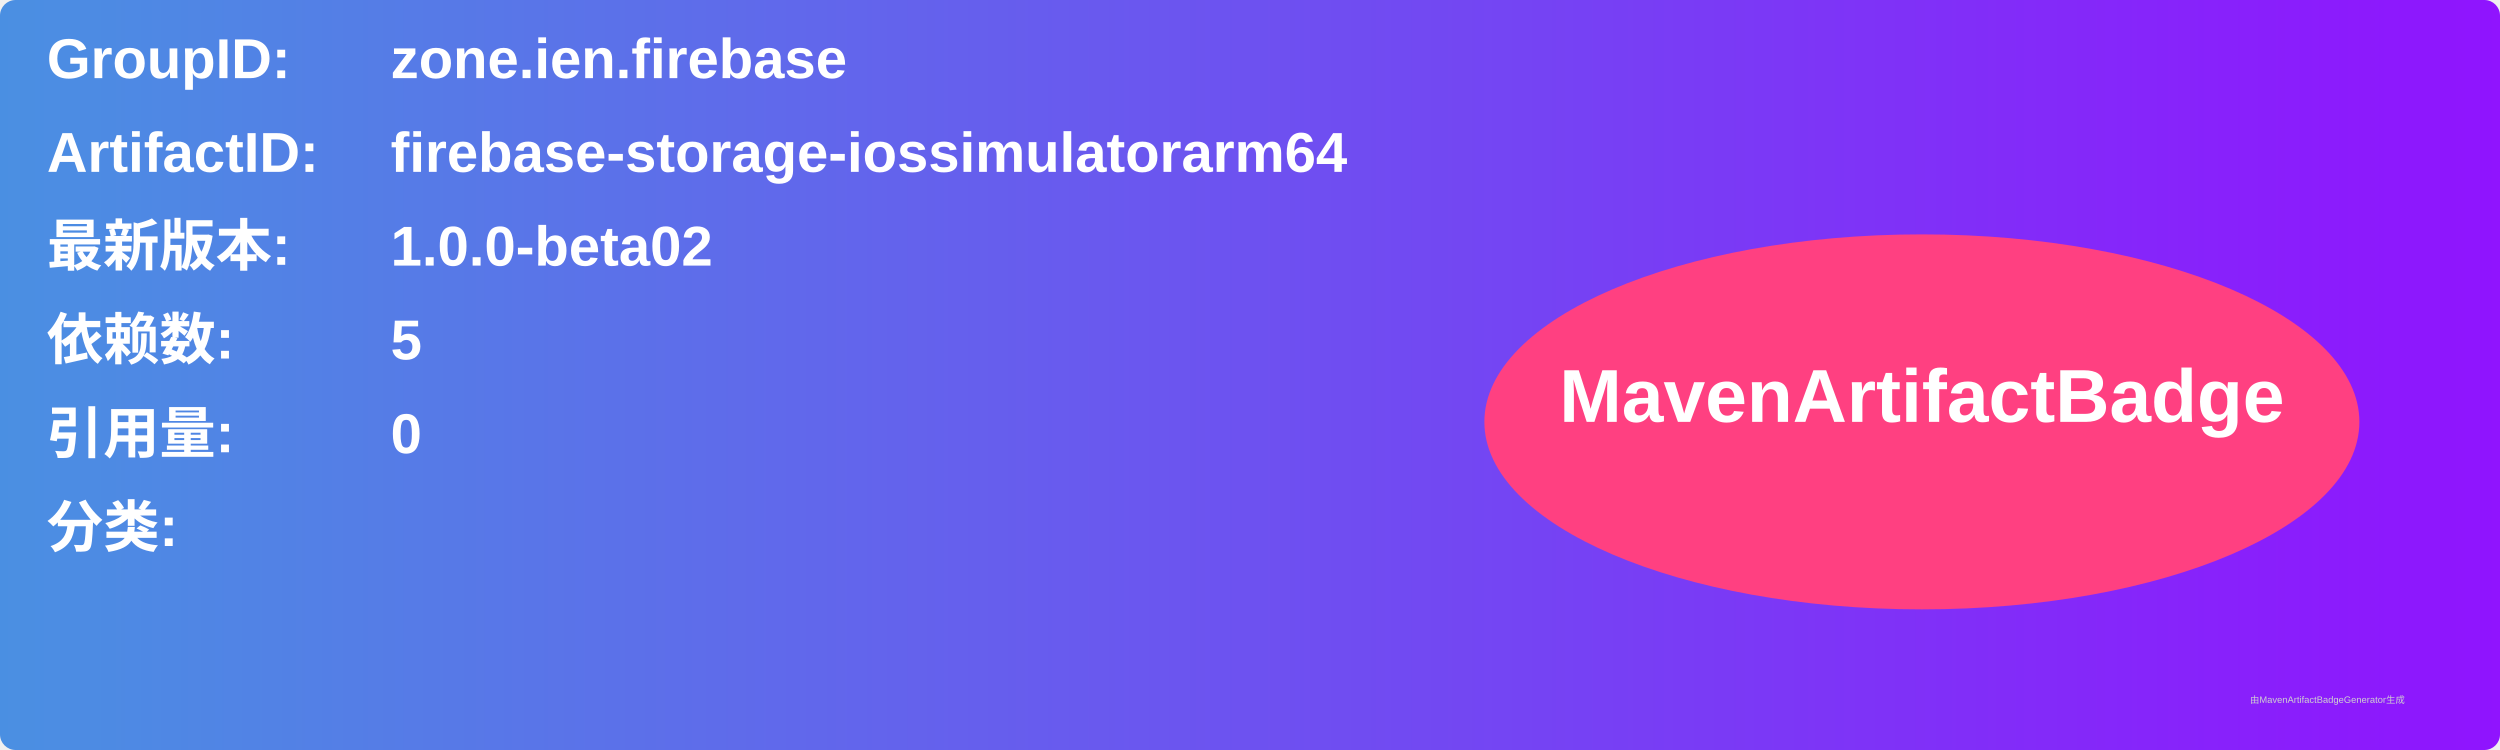
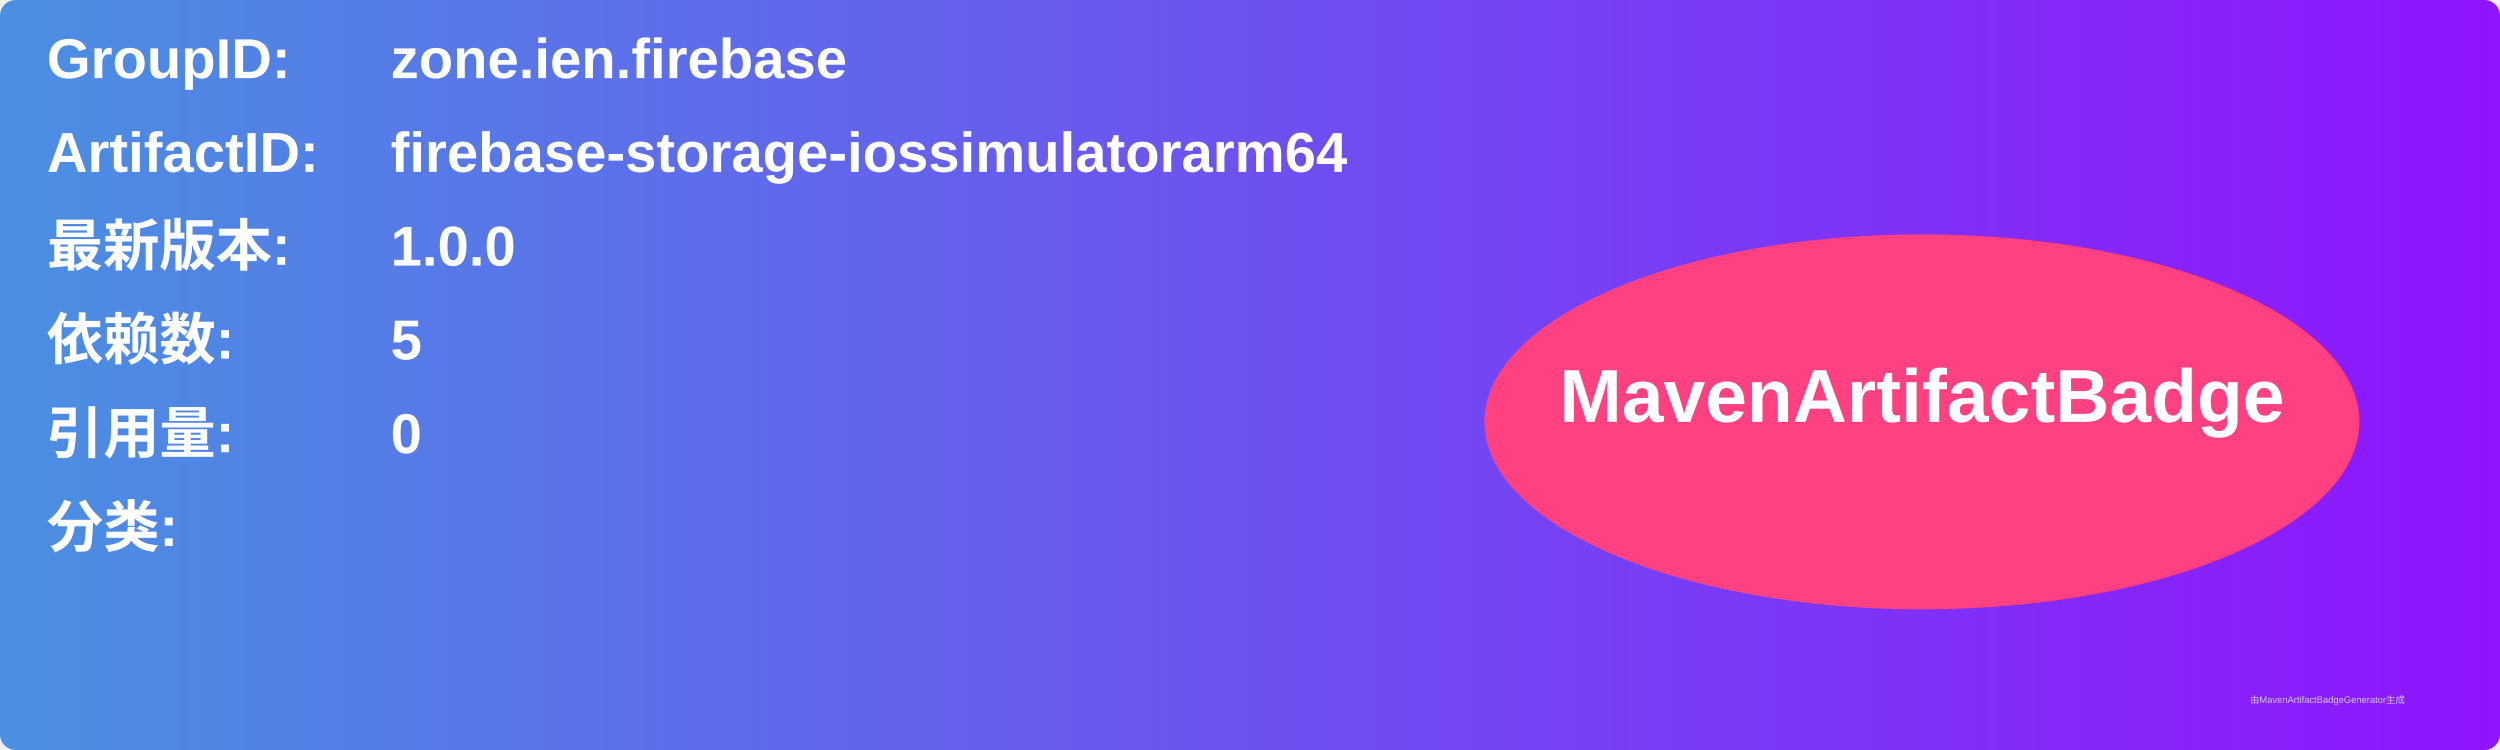
<svg xmlns="http://www.w3.org/2000/svg" width="800" height="240" viewBox="0 0 800 240">
  <linearGradient id="grad" x1="0%" y1="0%" x2="100%" y2="0%">
    <stop offset="0%" stop-color="#4a90e2" />
    <stop offset="100%" stop-color="#9013fe" />
  </linearGradient>
  <rect width="100%" height="100%" rx="5" ry="5" fill="url(#grad)" />
  <g transform="translate(15, 15)">
    <text x="0" y="10" font-family="Arial" font-size="18" fill="white" font-weight="bold" width="260">GroupID:</text>
    <text x="110" y="10" font-family="Arial" font-size="18" fill="white" font-weight="bold" width="460">zone.ien.firebase</text>
    <text x="0" y="40" font-family="Arial" font-size="18" fill="white" font-weight="bold" width="260">ArtifactID:</text>
    <text x="110" y="40" font-family="Arial" font-size="18" fill="white" font-weight="bold" width="460">firebase-storage-iossimulatorarm64</text>
    <text x="0" y="70" font-family="Arial" font-size="18" fill="white" font-weight="bold">最新版本:</text>
    <text x="110" y="70" font-family="Arial" font-size="18" fill="white" font-weight="bold">
-       <tspan font-weight="bold">1.0.0-beta02</tspan>
+       <tspan font-weight="bold">1.0.0</tspan>
    </text>
    <text x="0" y="100" font-family="Arial" font-size="18" fill="white" font-weight="bold">依赖数: </text>
    <text x="110" y="100" font-family="Arial" font-size="18" fill="white">
      <tspan font-weight="bold">5</tspan>
    </text>
    <text x="0" y="130" font-family="Arial" font-size="18" fill="white" font-weight="bold">引用量: </text>
    <text x="110" y="130" font-family="Arial" font-size="18" fill="white">
      <tspan font-weight="bold">0</tspan>
    </text>
    <text x="0" y="160" font-family="Arial" font-size="18" fill="white" font-weight="bold">分类:</text>
    <text x="10" y="190" font-family="Arial" font-size="10" fill="white">
      <tspan font-weight="bold" />
    </text>
    <ellipse cx="600" cy="120" rx="140" ry="60" fill="#ff4081" />
    <text x="600" y="120" text-anchor="middle" font-family="Arial" font-size="24" fill="white" font-weight="bold">MavenArtifactBadge</text>
  </g>
  <text x="720" y="225" font-family="Arial" font-size="3" fill="#d0d0d0">由MavenArtifactBadgeGenerator生成</text>
</svg>
